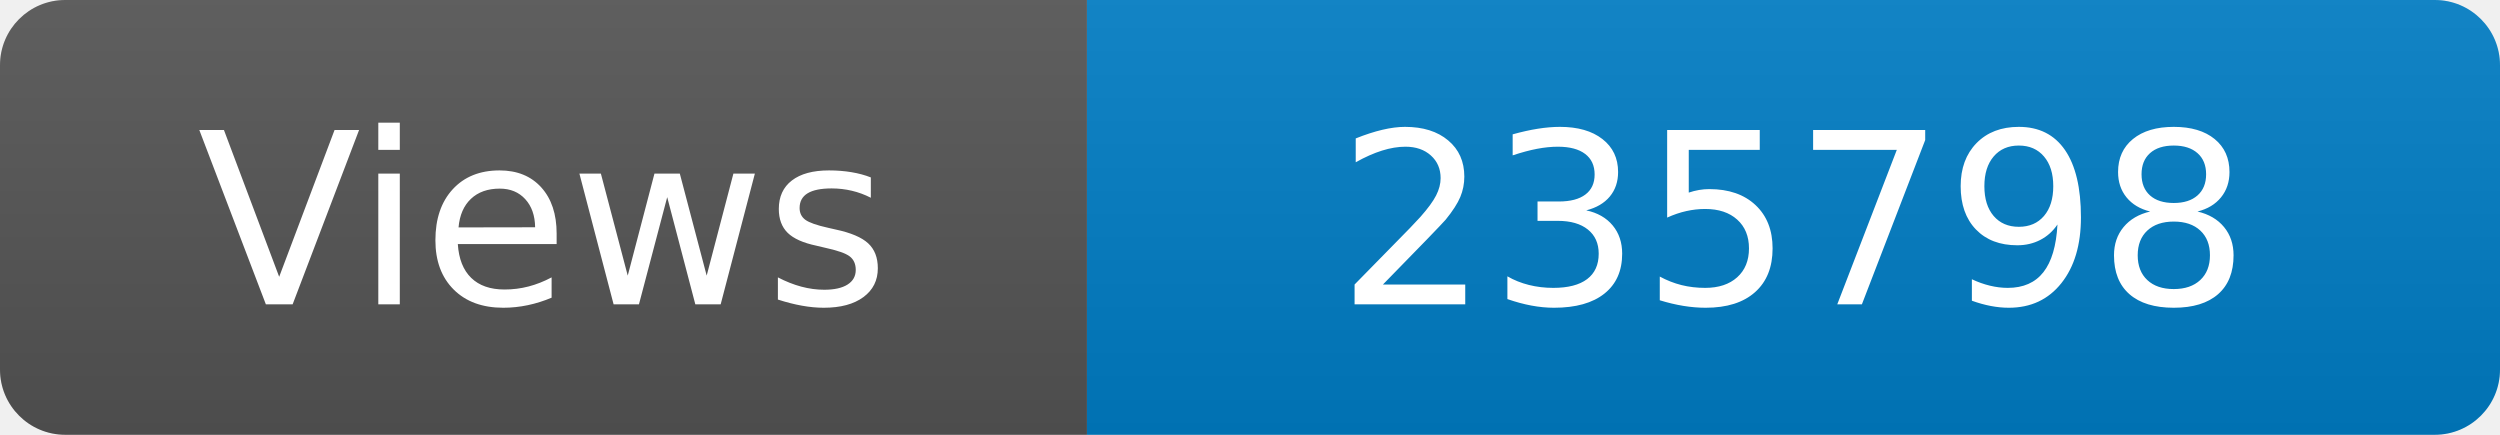
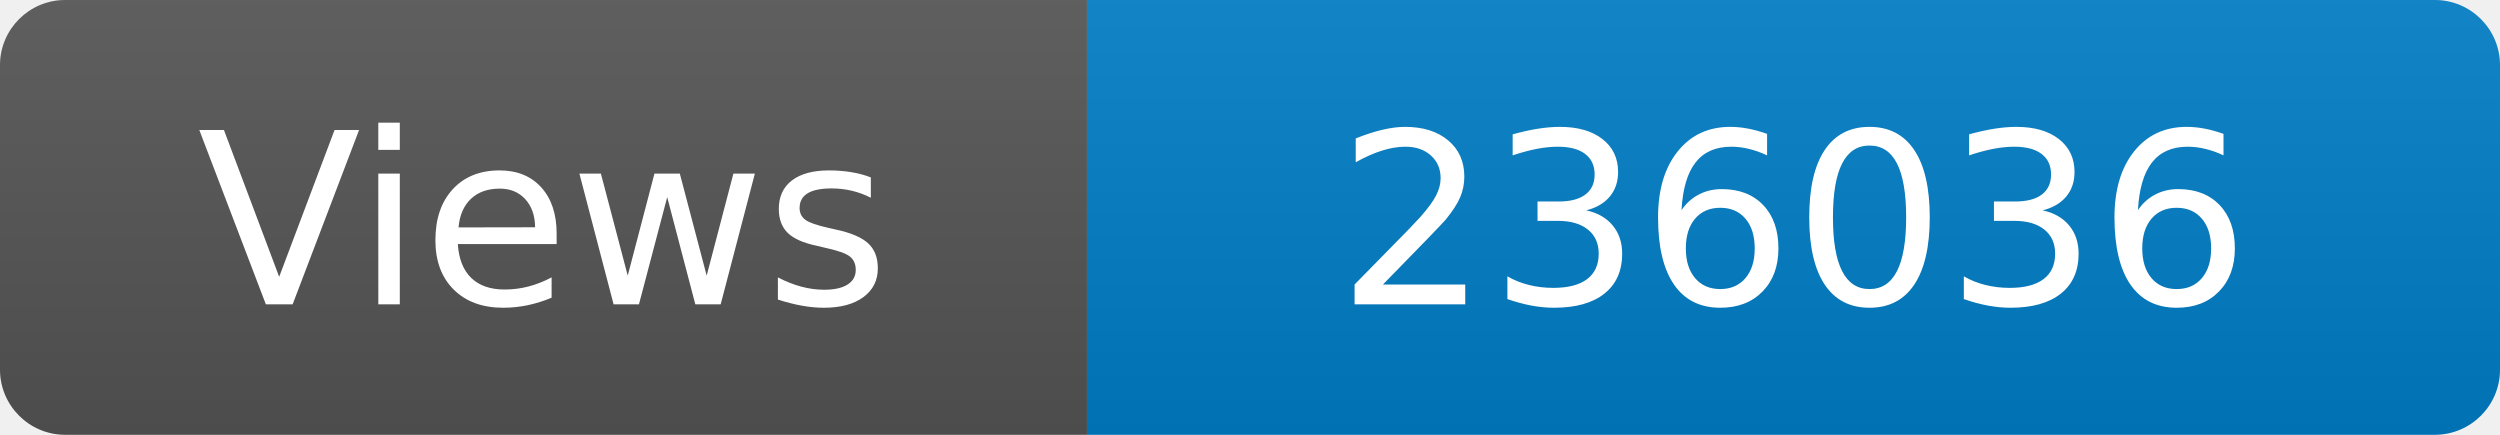
<svg xmlns="http://www.w3.org/2000/svg" width="115" height="20" role="img" aria-label="Maintained?: yes">
  <linearGradient id="s" x2="0" y2="100%">
    <stop offset="0" stop-color="#bbb" stop-opacity=".1" />
    <stop offset="1" stop-opacity=".1" />
  </linearGradient>
  <clipPath id="r">
    <rect width="115" height="20" rx="3" fill="#fff" />
  </clipPath>
  <g clip-path="url(#r)">
    <rect width="50" height="20" fill="#555" />
    <rect x="50" width="160" height="20" fill="#007ec6" />
    <rect width="115" height="20" fill="url(#s)" />
  </g>
  <g fill="#fff" text-anchor="middle" font-family="Verdana,Geneva,DejaVu Sans,sans-serif" font-size="110">
    <text x="250" y="140" transform="scale(.1)" fill="#fff">Views</text>
-     <text x="825" y="140" transform="scale(.1)" fill="#fff">235798</text>
+     <text x="825" y="140" transform="scale(.1)" fill="#fff">236036</text>
  </g>
</svg>
